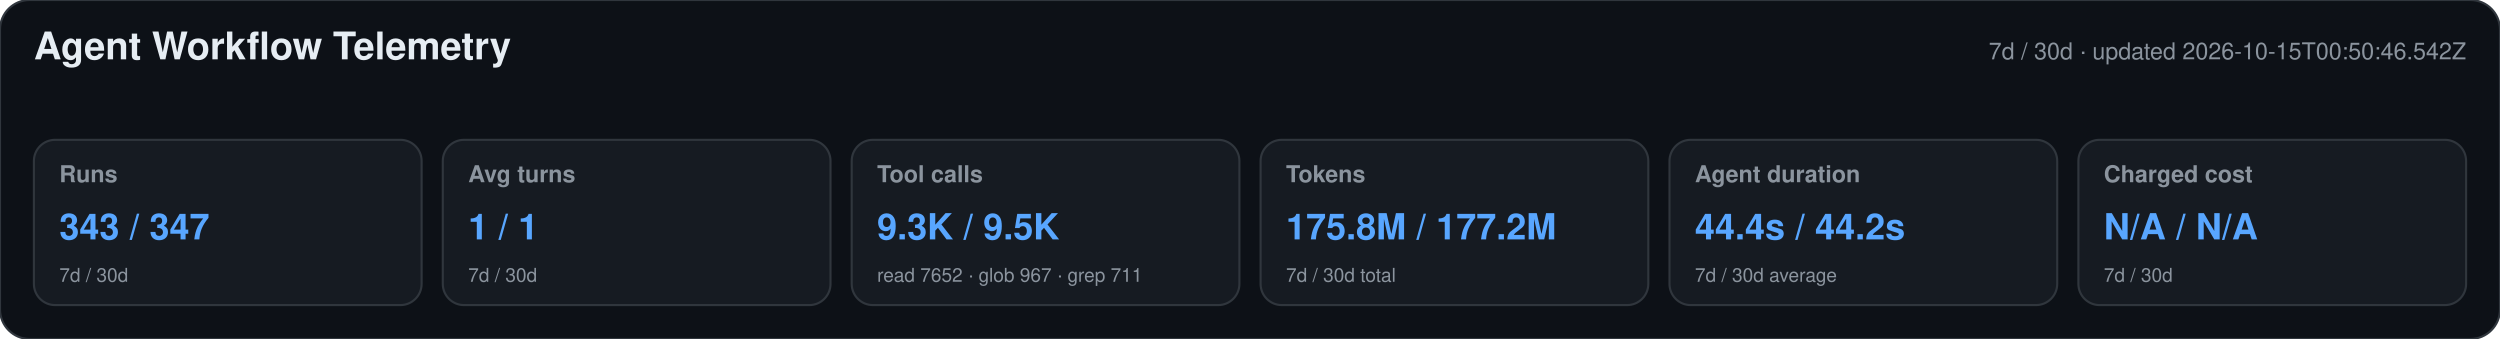
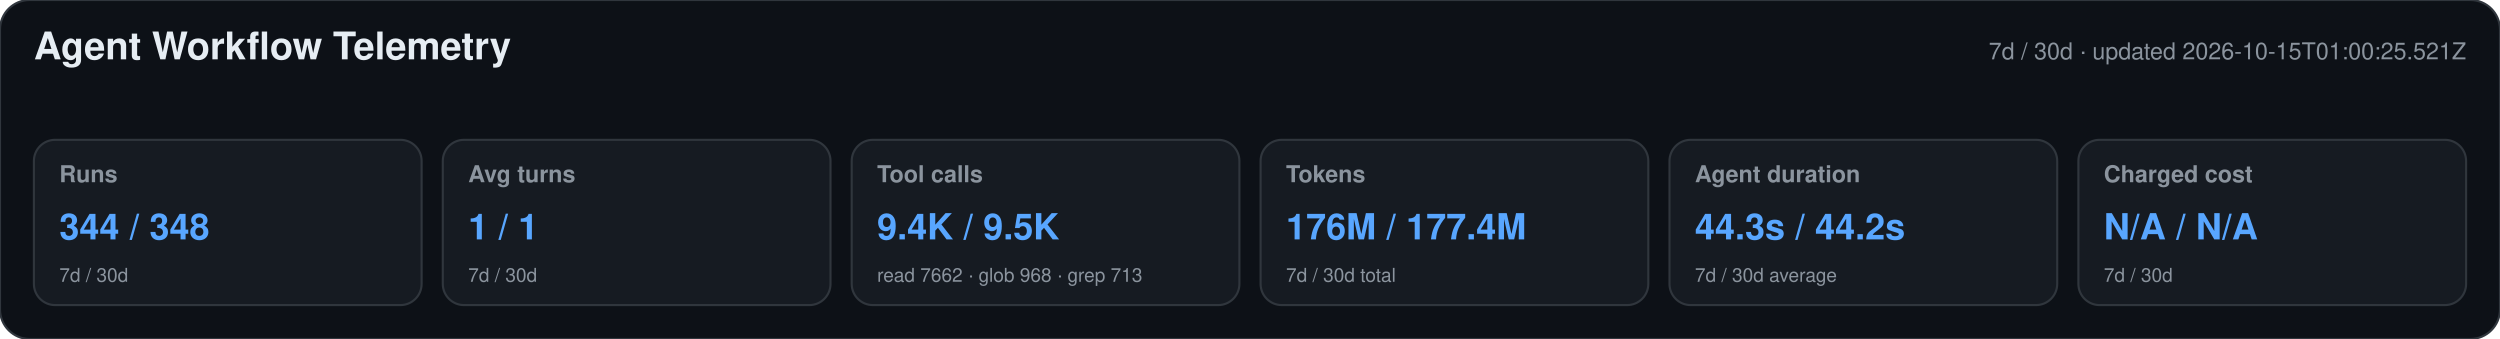
<svg xmlns="http://www.w3.org/2000/svg" width="1180" height="160" viewBox="0 0 1180 160" role="img" aria-labelledby="title desc">
  <style>text{font-family:-apple-system,BlinkMacSystemFont,"Segoe UI",Helvetica,Arial,sans-serif}.heading{font-size:18px;font-weight:650;fill:#e6edf3}.meta,.label,.secondary{fill:#8b949e}.meta,.label{font-size:11px}.label{font-weight:600}.primary{font-size:17px;font-weight:700;fill:#58a6ff}.secondary{font-size:9px}</style>
  <rect width="1180" height="160" rx="14" fill="#0d1117" stroke="#30363d" />
  <text x="16" y="28" class="heading">Agent Workflow Telemetry</text>
-   <text x="1164" y="28" text-anchor="end" class="meta">7d / 30d · updated 2026-10-15T00:50:46.542Z</text>
+   <text x="1164" y="28" text-anchor="end" class="meta">7d / 30d · updated 2026-10-15T01:00:25.521Z</text>
  <g>
    <rect x="16" y="66" width="183" height="78" rx="10" fill="#161b22" stroke="#30363d" />
    <text x="28" y="86" class="label">Runs</text>
-     <text x="28" y="113" class="primary">343 / 347</text>
+     <text x="28" y="113" class="primary">344 / 348</text>
    <text x="28" y="133" class="secondary">7d / 30d</text>
  </g>
  <g>
    <rect x="209" y="66" width="183" height="78" rx="10" fill="#161b22" stroke="#30363d" />
    <text x="221" y="86" class="label">Avg turns</text>
    <text x="221" y="113" class="primary">1 / 1</text>
    <text x="221" y="133" class="secondary">7d / 30d</text>
  </g>
  <g>
    <rect x="402" y="66" width="183" height="78" rx="10" fill="#161b22" stroke="#30363d" />
    <text x="414" y="86" class="label">Tool calls</text>
-     <text x="414" y="113" class="primary">9.3K / 9.5K</text>
-     <text x="414" y="133" class="secondary">read 7652 · glob 967 · grep 711</text>
+     <text x="414" y="113" class="primary">9.4K / 9.5K</text>
+     <text x="414" y="133" class="secondary">read 7662 · glob 968 · grep 713</text>
  </g>
  <g>
    <rect x="595" y="66" width="183" height="78" rx="10" fill="#161b22" stroke="#30363d" />
    <text x="607" y="86" class="label">Tokens</text>
-     <text x="607" y="113" class="primary">175.8M / 177.2M</text>
+     <text x="607" y="113" class="primary">176M / 177.4M</text>
    <text x="607" y="133" class="secondary">7d / 30d total</text>
  </g>
  <g>
    <rect x="788" y="66" width="183" height="78" rx="10" fill="#161b22" stroke="#30363d" />
    <text x="800" y="86" class="label">Agent duration</text>
-     <text x="800" y="113" class="primary">44.4s / 44.2s</text>
+     <text x="800" y="113" class="primary">44.3s / 44.2s</text>
    <text x="800" y="133" class="secondary">7d / 30d average</text>
  </g>
  <g>
    <rect x="981" y="66" width="183" height="78" rx="10" fill="#161b22" stroke="#30363d" />
    <text x="993" y="86" class="label">Charged cost</text>
    <text x="993" y="113" class="primary">N/A / N/A</text>
    <text x="993" y="133" class="secondary">7d / 30d</text>
  </g>
</svg>
